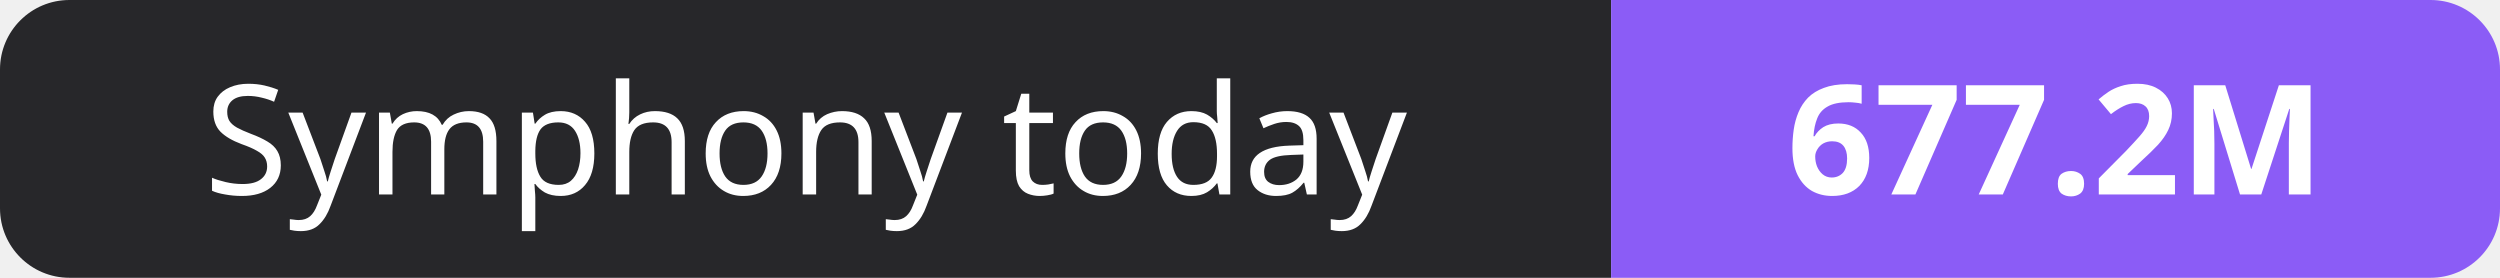
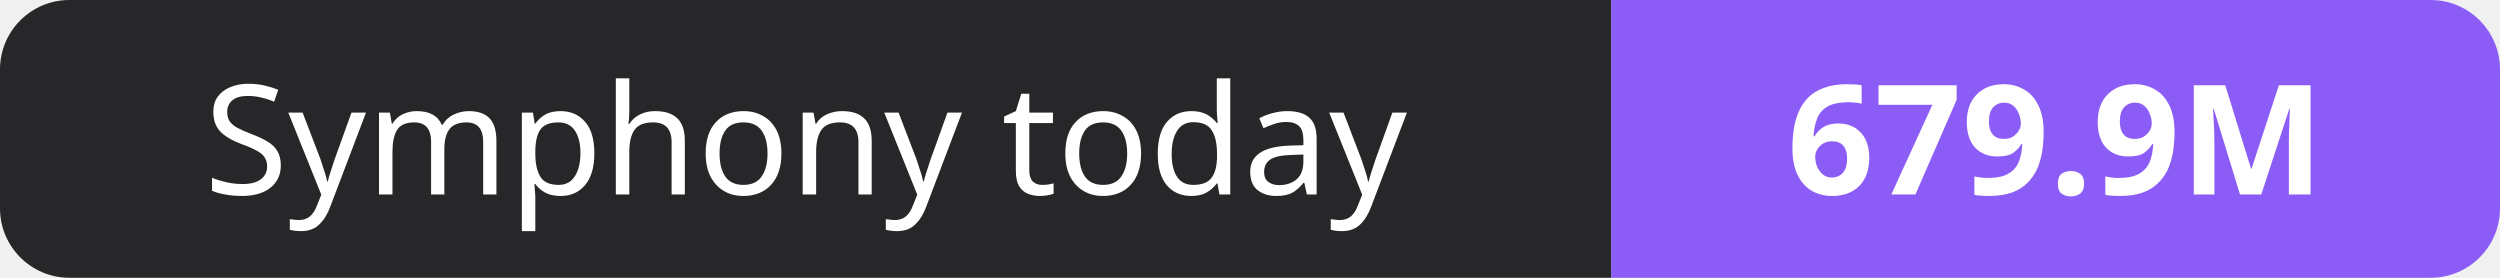
- <svg xmlns="http://www.w3.org/2000/svg" width="180" height="20" role="img" aria-label="Symphony today: 677.2M">
+ <svg xmlns="http://www.w3.org/2000/svg" width="180" height="20" role="img" aria-label="Symphony today: 679.9M">
  <clipPath id="r">
    <rect width="180" height="20" rx="5" fill="#fff" />
  </clipPath>
  <g clip-path="url(#r)">
    <rect width="116" height="20" fill="#27272a" />
    <rect x="116" width="64" height="20" fill="#8b5cf6" />
  </g>
  <g fill="#fff" text-anchor="middle" font-family="Verdana,Geneva,sans-serif" font-size="11">
    <text x="58.0" y="14">Symphony today</text>
-     <text x="148.0" y="14" font-weight="700">677.2M</text>
+     <text x="148.0" y="14" font-weight="700">679.9M</text>
  </g>
</svg>
